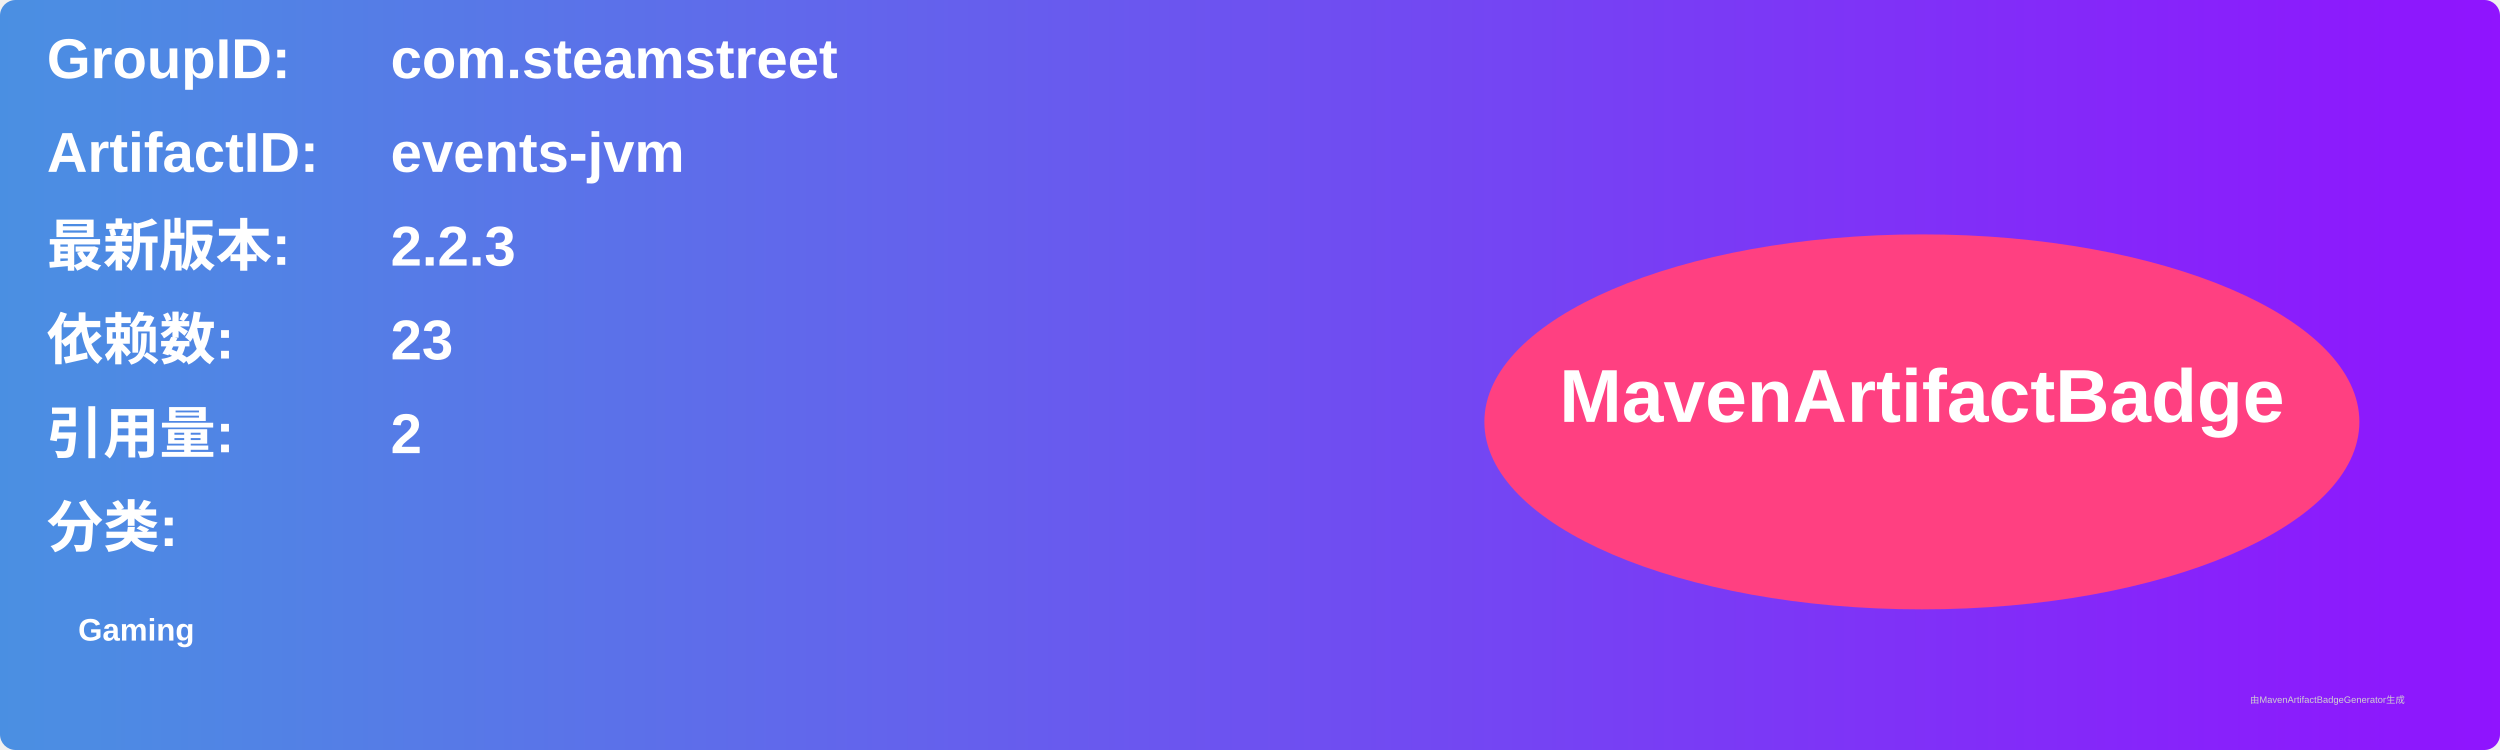
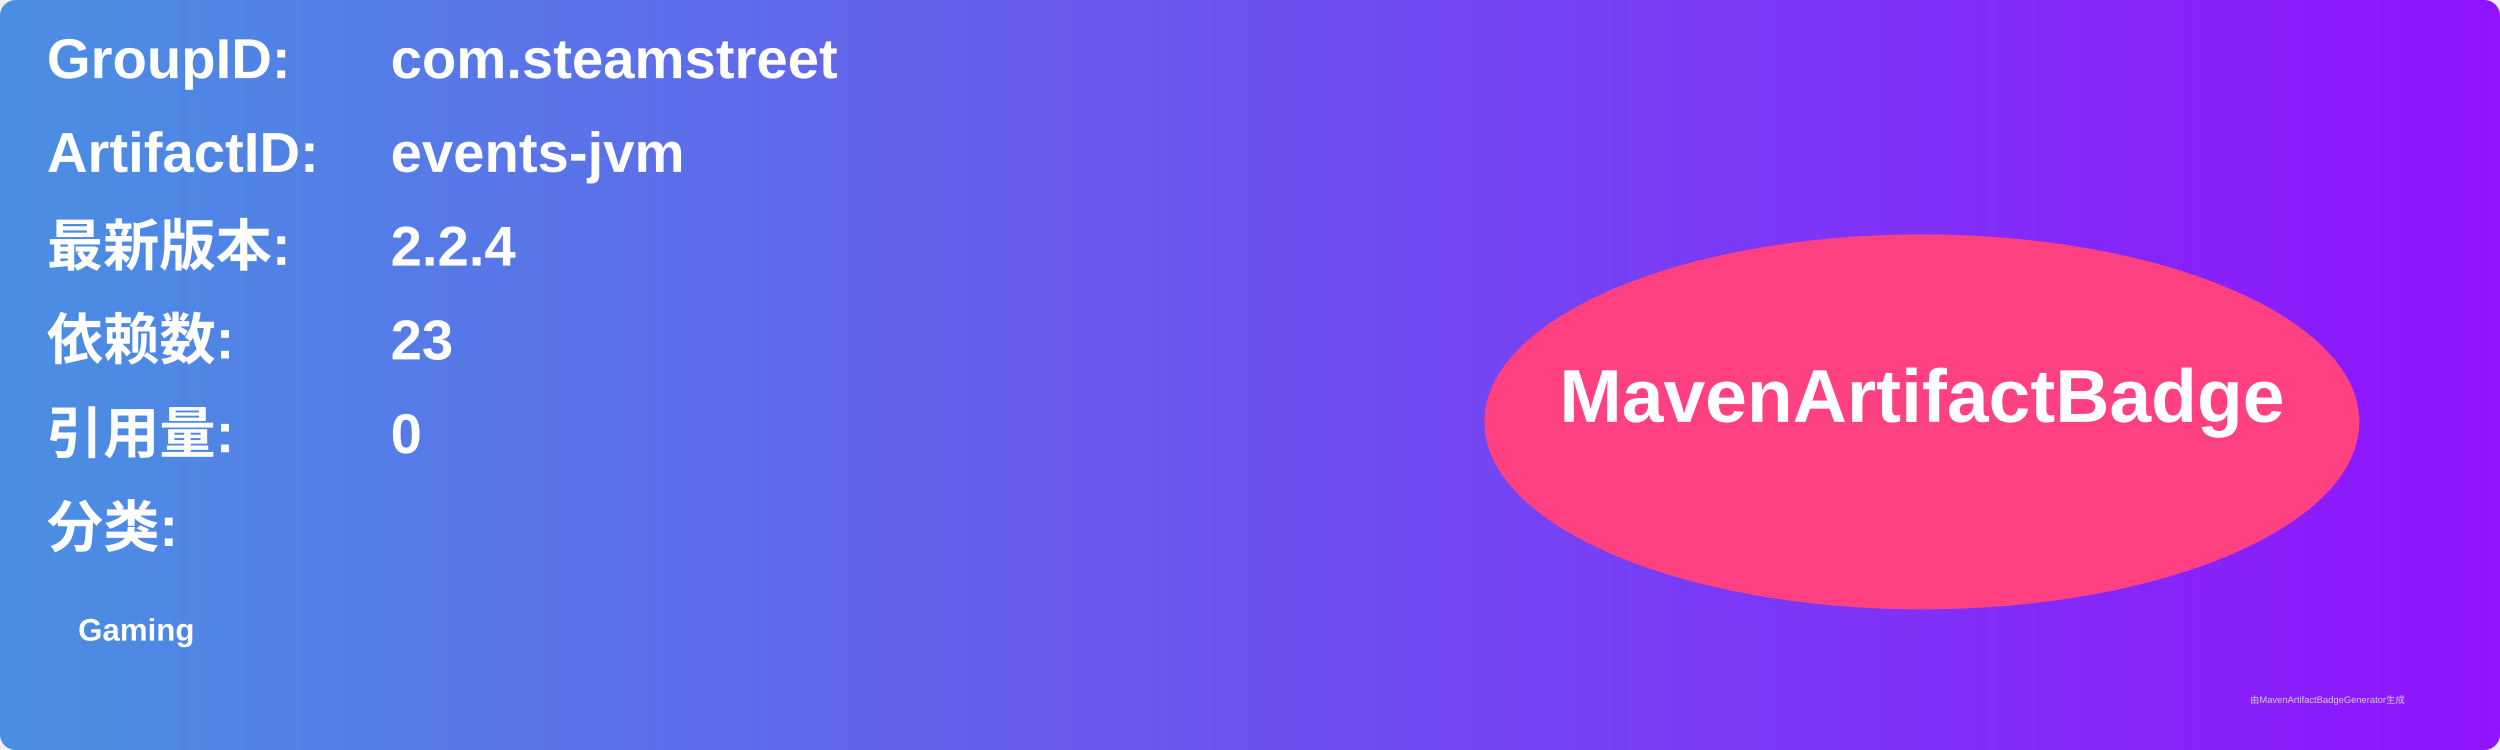
<svg xmlns="http://www.w3.org/2000/svg" width="800" height="240" viewBox="0 0 800 240">
  <linearGradient id="grad" x1="0%" y1="0%" x2="100%" y2="0%">
    <stop offset="0%" stop-color="#4a90e2" />
    <stop offset="100%" stop-color="#9013fe" />
  </linearGradient>
  <rect width="100%" height="100%" rx="5" ry="5" fill="url(#grad)" />
  <g transform="translate(15, 15)">
    <text x="0" y="10" font-family="Arial" font-size="18" fill="white" font-weight="bold" width="260">GroupID:</text>
    <text x="110" y="10" font-family="Arial" font-size="18" fill="white" font-weight="bold" width="460">com.steamstreet</text>
    <text x="0" y="40" font-family="Arial" font-size="18" fill="white" font-weight="bold" width="260">ArtifactID:</text>
    <text x="110" y="40" font-family="Arial" font-size="18" fill="white" font-weight="bold" width="460">events-jvm</text>
    <text x="0" y="70" font-family="Arial" font-size="18" fill="white" font-weight="bold">最新版本:</text>
    <text x="110" y="70" font-family="Arial" font-size="18" fill="white" font-weight="bold">
-       <tspan font-weight="bold">2.2.3</tspan>
+       <tspan font-weight="bold">2.2.4</tspan>
    </text>
    <text x="0" y="100" font-family="Arial" font-size="18" fill="white" font-weight="bold">依赖数: </text>
    <text x="110" y="100" font-family="Arial" font-size="18" fill="white">
      <tspan font-weight="bold">23</tspan>
    </text>
    <text x="0" y="130" font-family="Arial" font-size="18" fill="white" font-weight="bold">引用量: </text>
    <text x="110" y="130" font-family="Arial" font-size="18" fill="white">
-       <tspan font-weight="bold">2</tspan>
+       <tspan font-weight="bold">0</tspan>
    </text>
    <text x="0" y="160" font-family="Arial" font-size="18" fill="white" font-weight="bold">分类:</text>
    <text x="10" y="190" font-family="Arial" font-size="10" fill="white">
      <tspan font-weight="bold">Gaming</tspan>
    </text>
    <ellipse cx="600" cy="120" rx="140" ry="60" fill="#ff4081" />
    <text x="600" y="120" text-anchor="middle" font-family="Arial" font-size="24" fill="white" font-weight="bold">MavenArtifactBadge</text>
  </g>
  <text x="720" y="225" font-family="Arial" font-size="3" fill="#d0d0d0">由MavenArtifactBadgeGenerator生成</text>
</svg>
